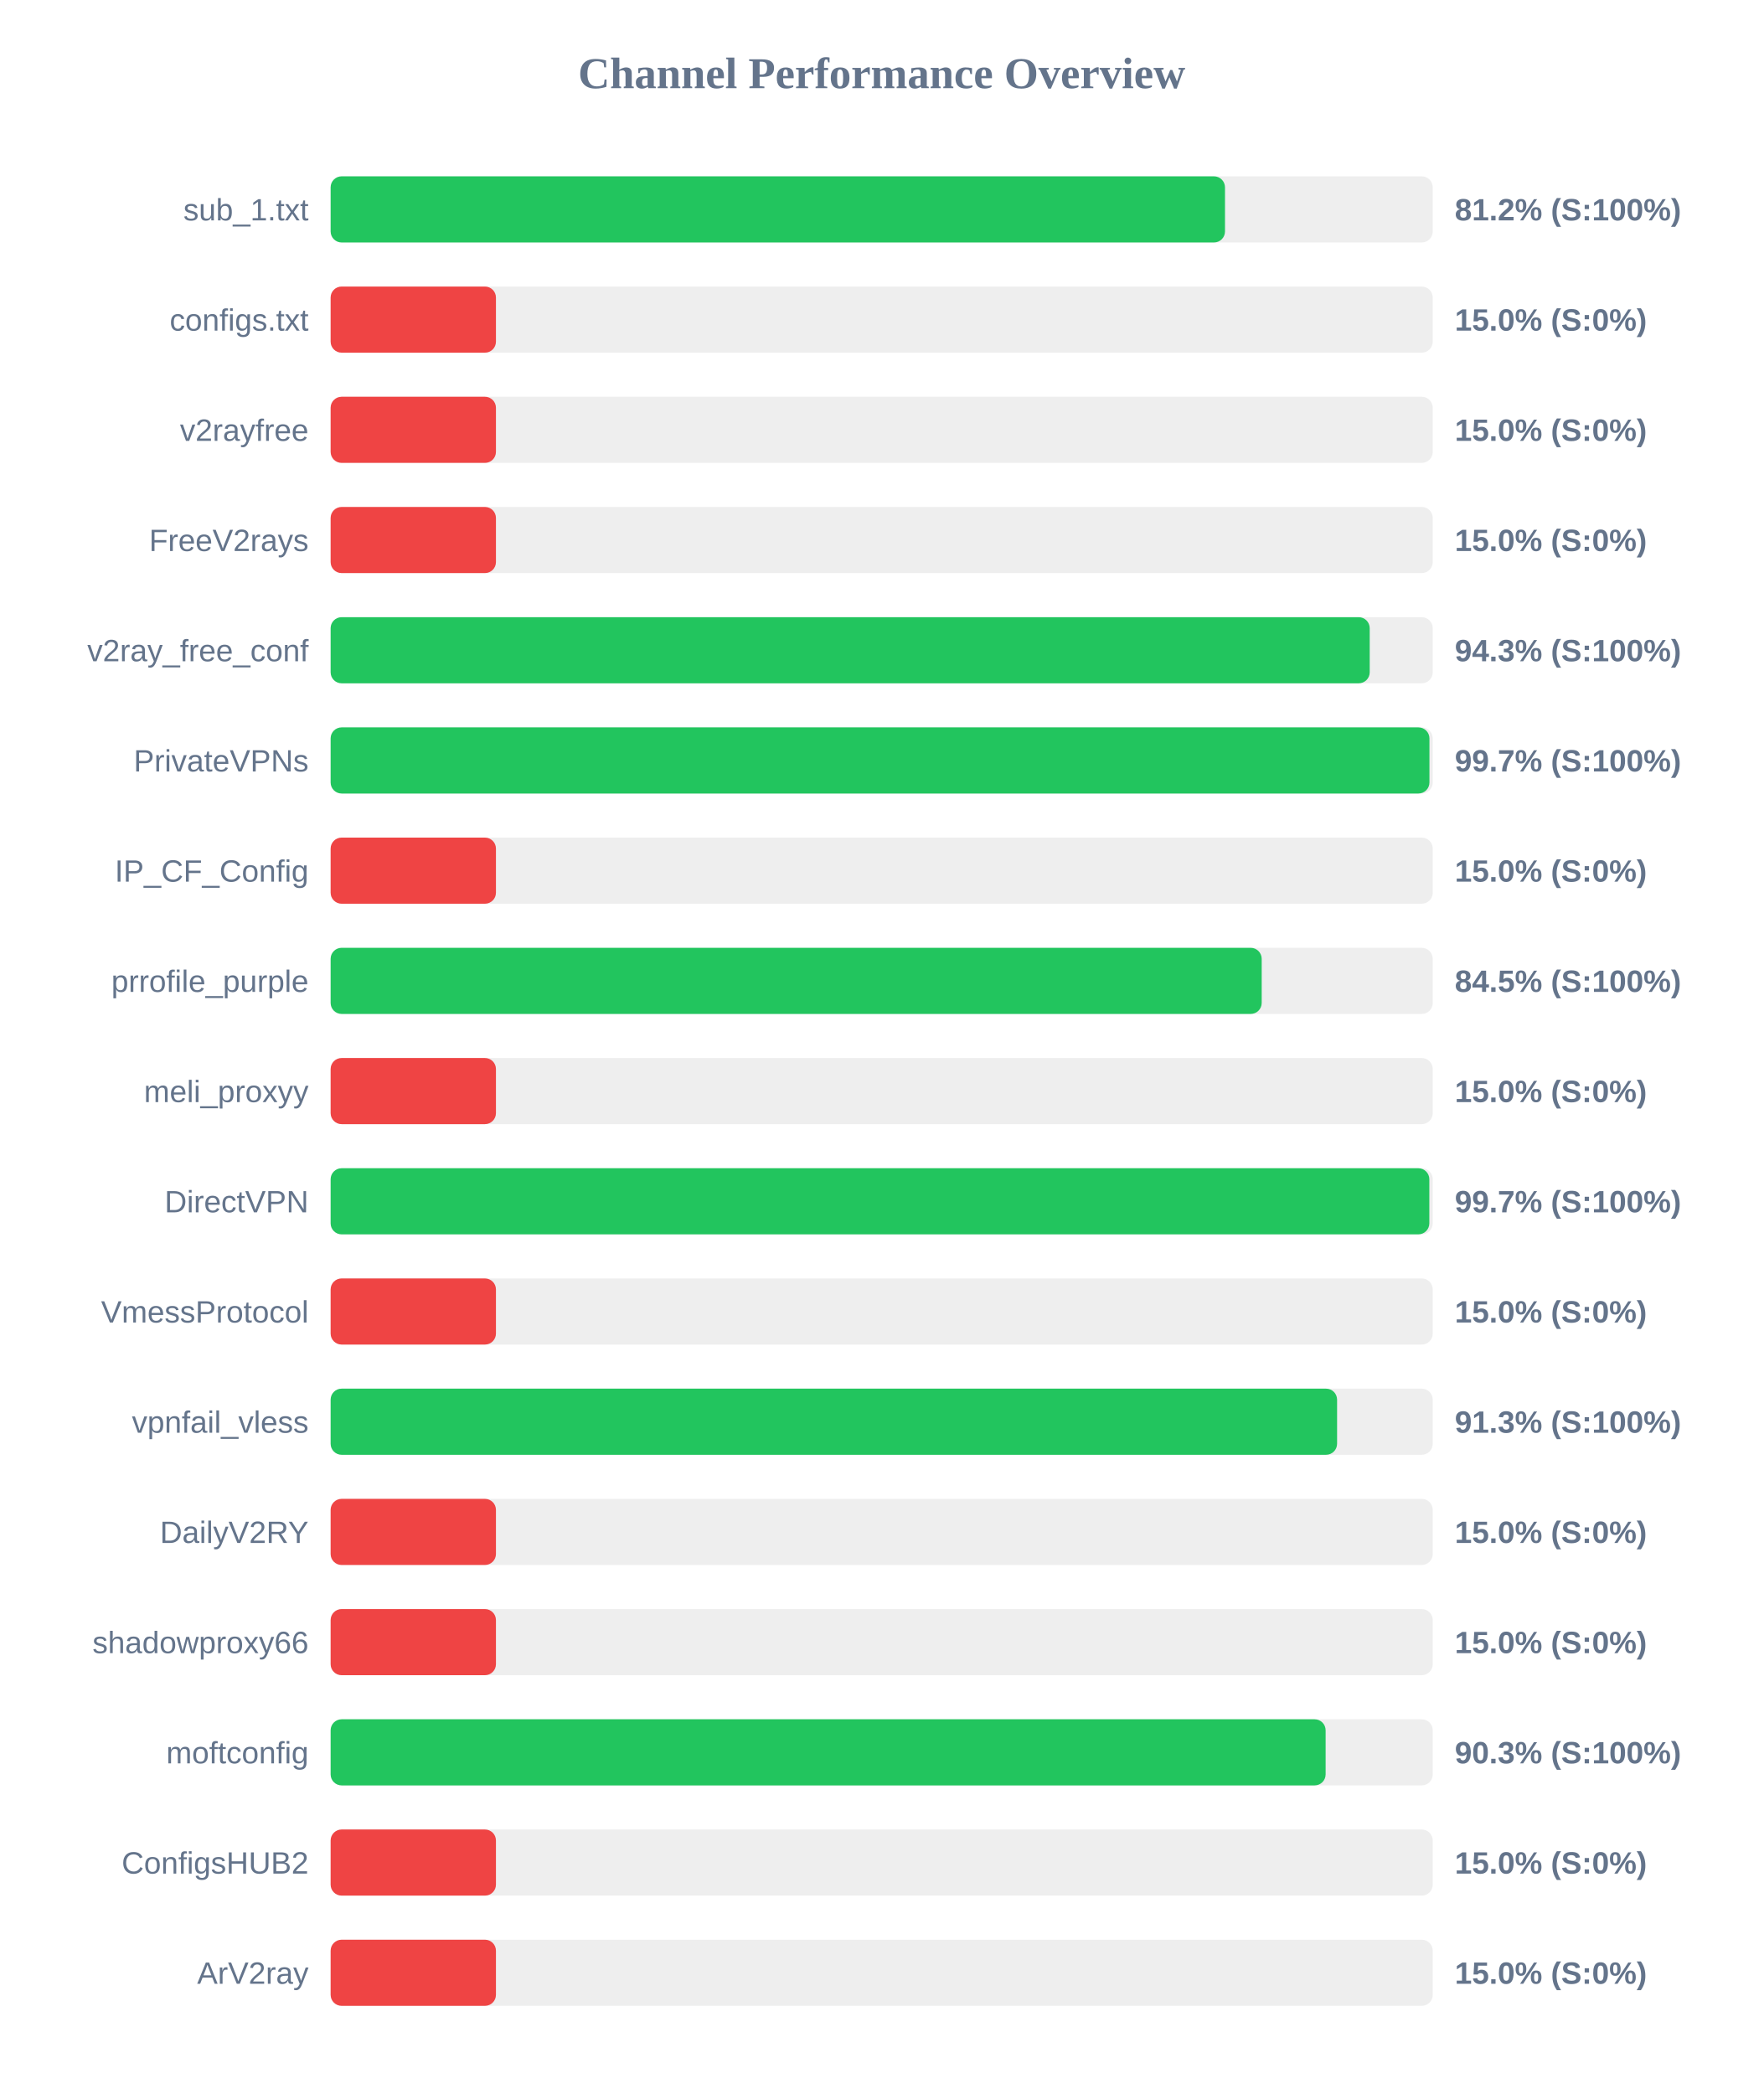
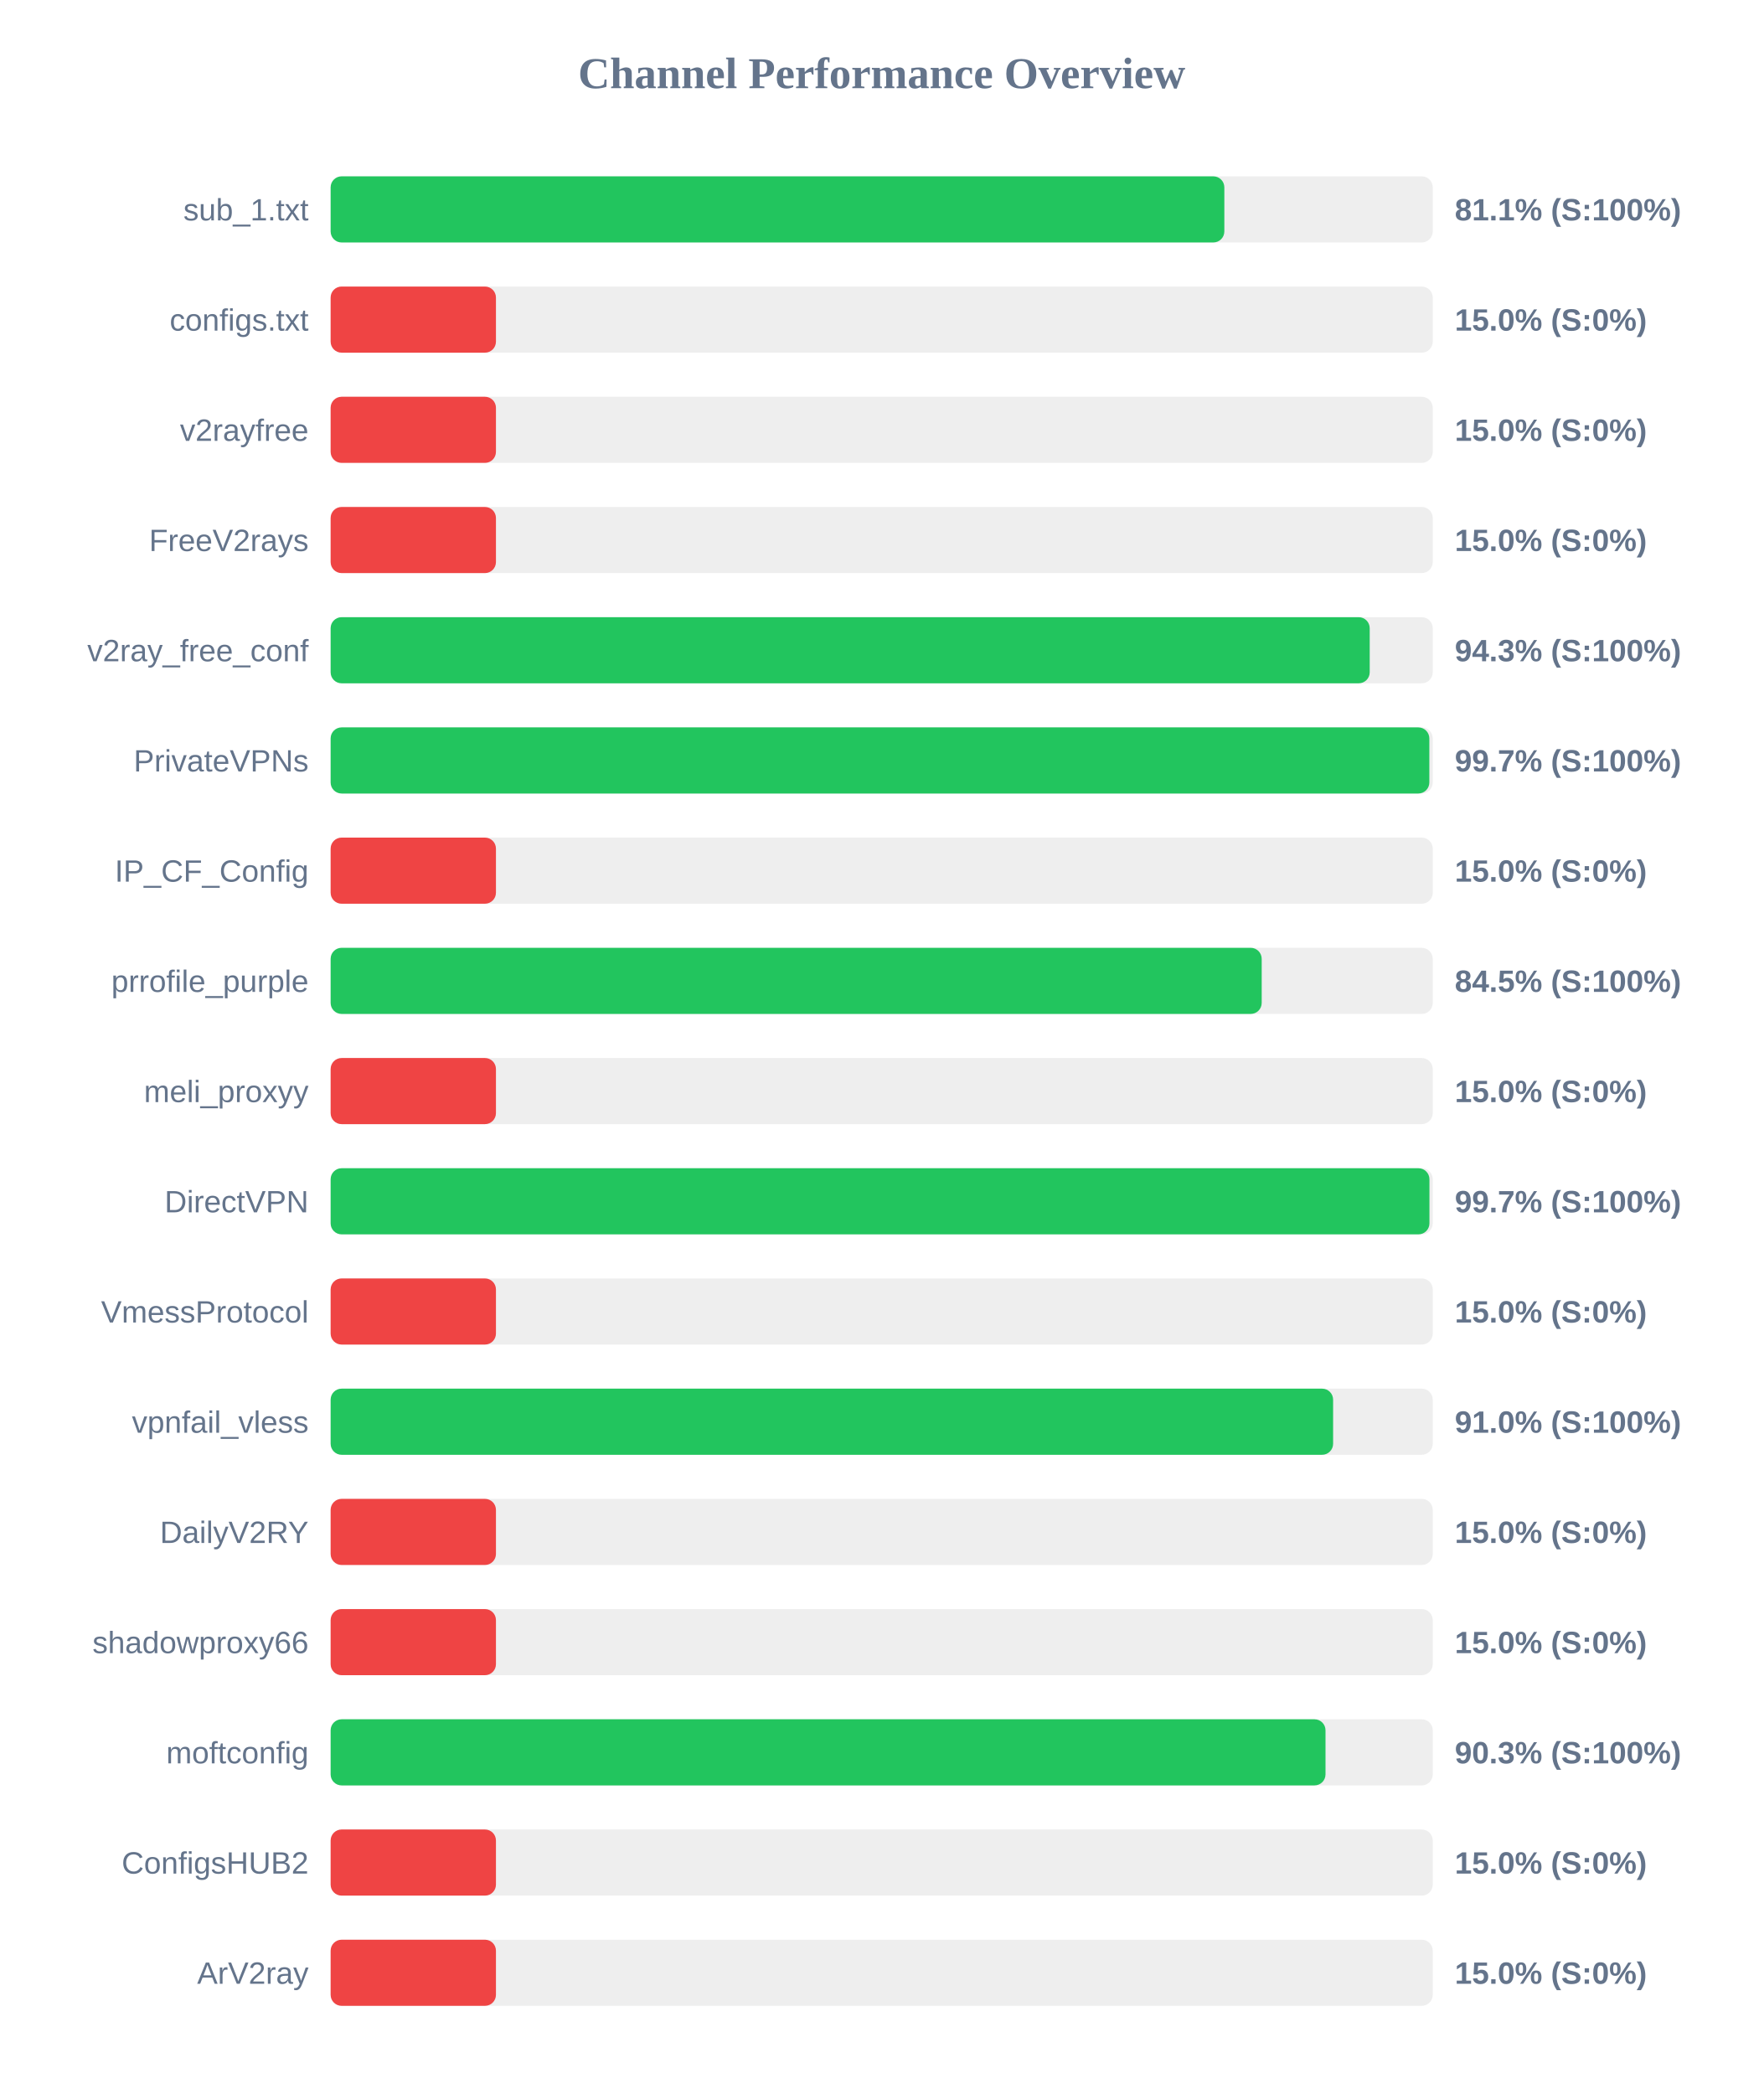
<svg xmlns="http://www.w3.org/2000/svg" width="800" height="950" version="1.1">
  <style>
        .row { font: 14px Arial; fill: #64748b; }
        .score { font: bold 14px Arial; fill: #64748b; }
    </style>
  <text x="400" y="40" text-anchor="middle" font-size="20px" font-weight="bold" fill="#64748b">Channel Performance Overview</text>
  <rect x="150" y="80" width="500" height="30" fill="#eee" rx="5" />
-   <rect x="150" y="80" width="405.75" height="30" fill="#22c55e" rx="5" />
+   <rect x="150" y="80" width="405.45" height="30" fill="#22c55e" rx="5" />
  <text x="140" y="100" text-anchor="end" class="row">sub_1.txt</text>
-   <text x="660" y="100" text-anchor="start" class="score">81.2% (S:100%)</text>
+   <text x="660" y="100" text-anchor="start" class="score">81.1% (S:100%)</text>
  <rect x="150" y="130" width="500" height="30" fill="#eee" rx="5" />
  <rect x="150" y="130" width="75.0" height="30" fill="#ef4444" rx="5" />
  <text x="140" y="150" text-anchor="end" class="row">configs.txt</text>
  <text x="660" y="150" text-anchor="start" class="score">15.0% (S:0%)</text>
  <rect x="150" y="180" width="500" height="30" fill="#eee" rx="5" />
  <rect x="150" y="180" width="75.0" height="30" fill="#ef4444" rx="5" />
  <text x="140" y="200" text-anchor="end" class="row">v2rayfree</text>
  <text x="660" y="200" text-anchor="start" class="score">15.0% (S:0%)</text>
  <rect x="150" y="230" width="500" height="30" fill="#eee" rx="5" />
  <rect x="150" y="230" width="75.0" height="30" fill="#ef4444" rx="5" />
  <text x="140" y="250" text-anchor="end" class="row">FreeV2rays</text>
  <text x="660" y="250" text-anchor="start" class="score">15.0% (S:0%)</text>
  <rect x="150" y="280" width="500" height="30" fill="#eee" rx="5" />
  <rect x="150" y="280" width="471.4" height="30" fill="#22c55e" rx="5" />
  <text x="140" y="300" text-anchor="end" class="row">v2ray_free_conf</text>
  <text x="660" y="300" text-anchor="start" class="score">94.3% (S:100%)</text>
  <rect x="150" y="330" width="500" height="30" fill="#eee" rx="5" />
-   <rect x="150" y="330" width="498.5" height="30" fill="#22c55e" rx="5" />
+   <rect x="150" y="330" width="498.45" height="30" fill="#22c55e" rx="5" />
  <text x="140" y="350" text-anchor="end" class="row">PrivateVPNs</text>
  <text x="660" y="350" text-anchor="start" class="score">99.7% (S:100%)</text>
  <rect x="150" y="380" width="500" height="30" fill="#eee" rx="5" />
  <rect x="150" y="380" width="75.0" height="30" fill="#ef4444" rx="5" />
  <text x="140" y="400" text-anchor="end" class="row">IP_CF_Config</text>
  <text x="660" y="400" text-anchor="start" class="score">15.0% (S:0%)</text>
  <rect x="150" y="430" width="500" height="30" fill="#eee" rx="5" />
  <rect x="150" y="430" width="422.4" height="30" fill="#22c55e" rx="5" />
  <text x="140" y="450" text-anchor="end" class="row">prrofile_purple</text>
  <text x="660" y="450" text-anchor="start" class="score">84.5% (S:100%)</text>
  <rect x="150" y="480" width="500" height="30" fill="#eee" rx="5" />
  <rect x="150" y="480" width="75.0" height="30" fill="#ef4444" rx="5" />
  <text x="140" y="500" text-anchor="end" class="row">meli_proxyy</text>
  <text x="660" y="500" text-anchor="start" class="score">15.0% (S:0%)</text>
  <rect x="150" y="530" width="500" height="30" fill="#eee" rx="5" />
-   <rect x="150" y="530" width="498.45" height="30" fill="#22c55e" rx="5" />
+   <rect x="150" y="530" width="498.5" height="30" fill="#22c55e" rx="5" />
  <text x="140" y="550" text-anchor="end" class="row">DirectVPN</text>
  <text x="660" y="550" text-anchor="start" class="score">99.7% (S:100%)</text>
  <rect x="150" y="580" width="500" height="30" fill="#eee" rx="5" />
  <rect x="150" y="580" width="75.0" height="30" fill="#ef4444" rx="5" />
  <text x="140" y="600" text-anchor="end" class="row">VmessProtocol</text>
  <text x="660" y="600" text-anchor="start" class="score">15.0% (S:0%)</text>
  <rect x="150" y="630" width="500" height="30" fill="#eee" rx="5" />
-   <rect x="150" y="630" width="456.6" height="30" fill="#22c55e" rx="5" />
+   <rect x="150" y="630" width="454.8" height="30" fill="#22c55e" rx="5" />
  <text x="140" y="650" text-anchor="end" class="row">vpnfail_vless</text>
-   <text x="660" y="650" text-anchor="start" class="score">91.3% (S:100%)</text>
+   <text x="660" y="650" text-anchor="start" class="score">91.0% (S:100%)</text>
  <rect x="150" y="680" width="500" height="30" fill="#eee" rx="5" />
  <rect x="150" y="680" width="75.0" height="30" fill="#ef4444" rx="5" />
  <text x="140" y="700" text-anchor="end" class="row">DailyV2RY</text>
  <text x="660" y="700" text-anchor="start" class="score">15.0% (S:0%)</text>
  <rect x="150" y="730" width="500" height="30" fill="#eee" rx="5" />
  <rect x="150" y="730" width="75.0" height="30" fill="#ef4444" rx="5" />
  <text x="140" y="750" text-anchor="end" class="row">shadowproxy66</text>
  <text x="660" y="750" text-anchor="start" class="score">15.0% (S:0%)</text>
  <rect x="150" y="780" width="500" height="30" fill="#eee" rx="5" />
-   <rect x="150" y="780" width="451.4" height="30" fill="#22c55e" rx="5" />
+   <rect x="150" y="780" width="451.35" height="30" fill="#22c55e" rx="5" />
  <text x="140" y="800" text-anchor="end" class="row">moftconfig</text>
  <text x="660" y="800" text-anchor="start" class="score">90.3% (S:100%)</text>
  <rect x="150" y="830" width="500" height="30" fill="#eee" rx="5" />
  <rect x="150" y="830" width="75.0" height="30" fill="#ef4444" rx="5" />
  <text x="140" y="850" text-anchor="end" class="row">ConfigsHUB2</text>
  <text x="660" y="850" text-anchor="start" class="score">15.0% (S:0%)</text>
  <rect x="150" y="880" width="500" height="30" fill="#eee" rx="5" />
  <rect x="150" y="880" width="75.0" height="30" fill="#ef4444" rx="5" />
  <text x="140" y="900" text-anchor="end" class="row">ArV2ray</text>
  <text x="660" y="900" text-anchor="start" class="score">15.0% (S:0%)</text>
</svg>
